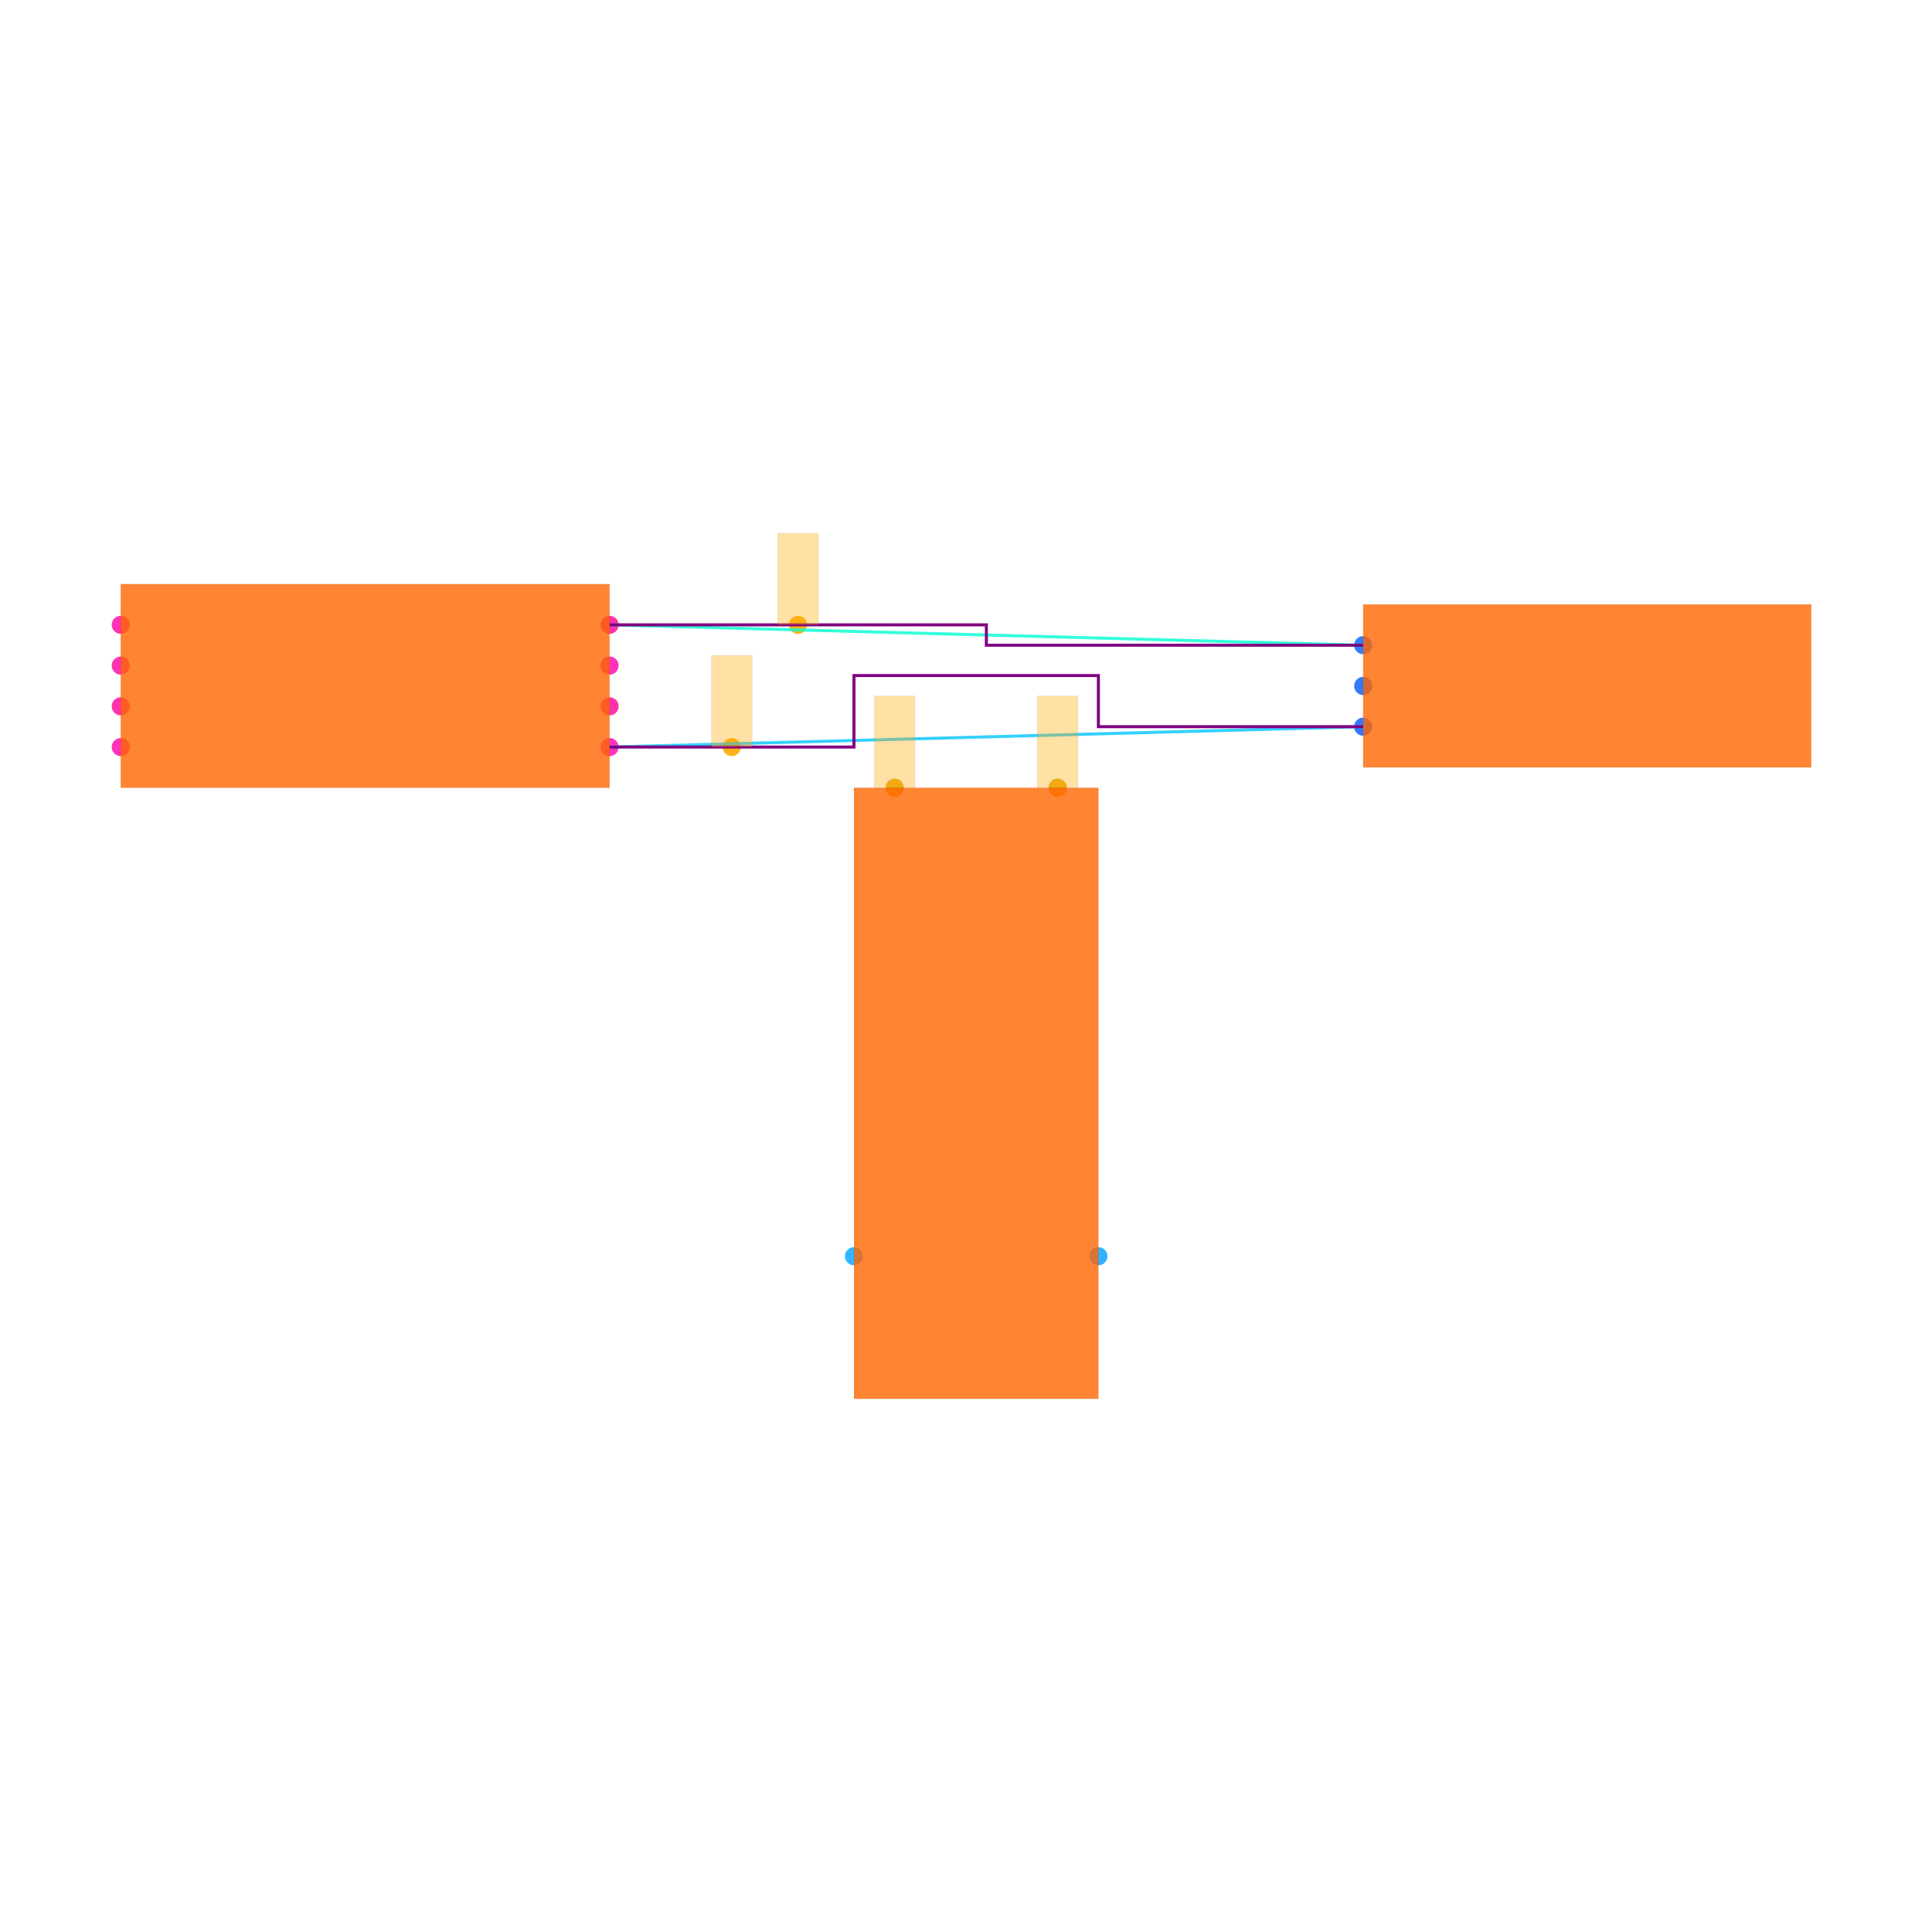
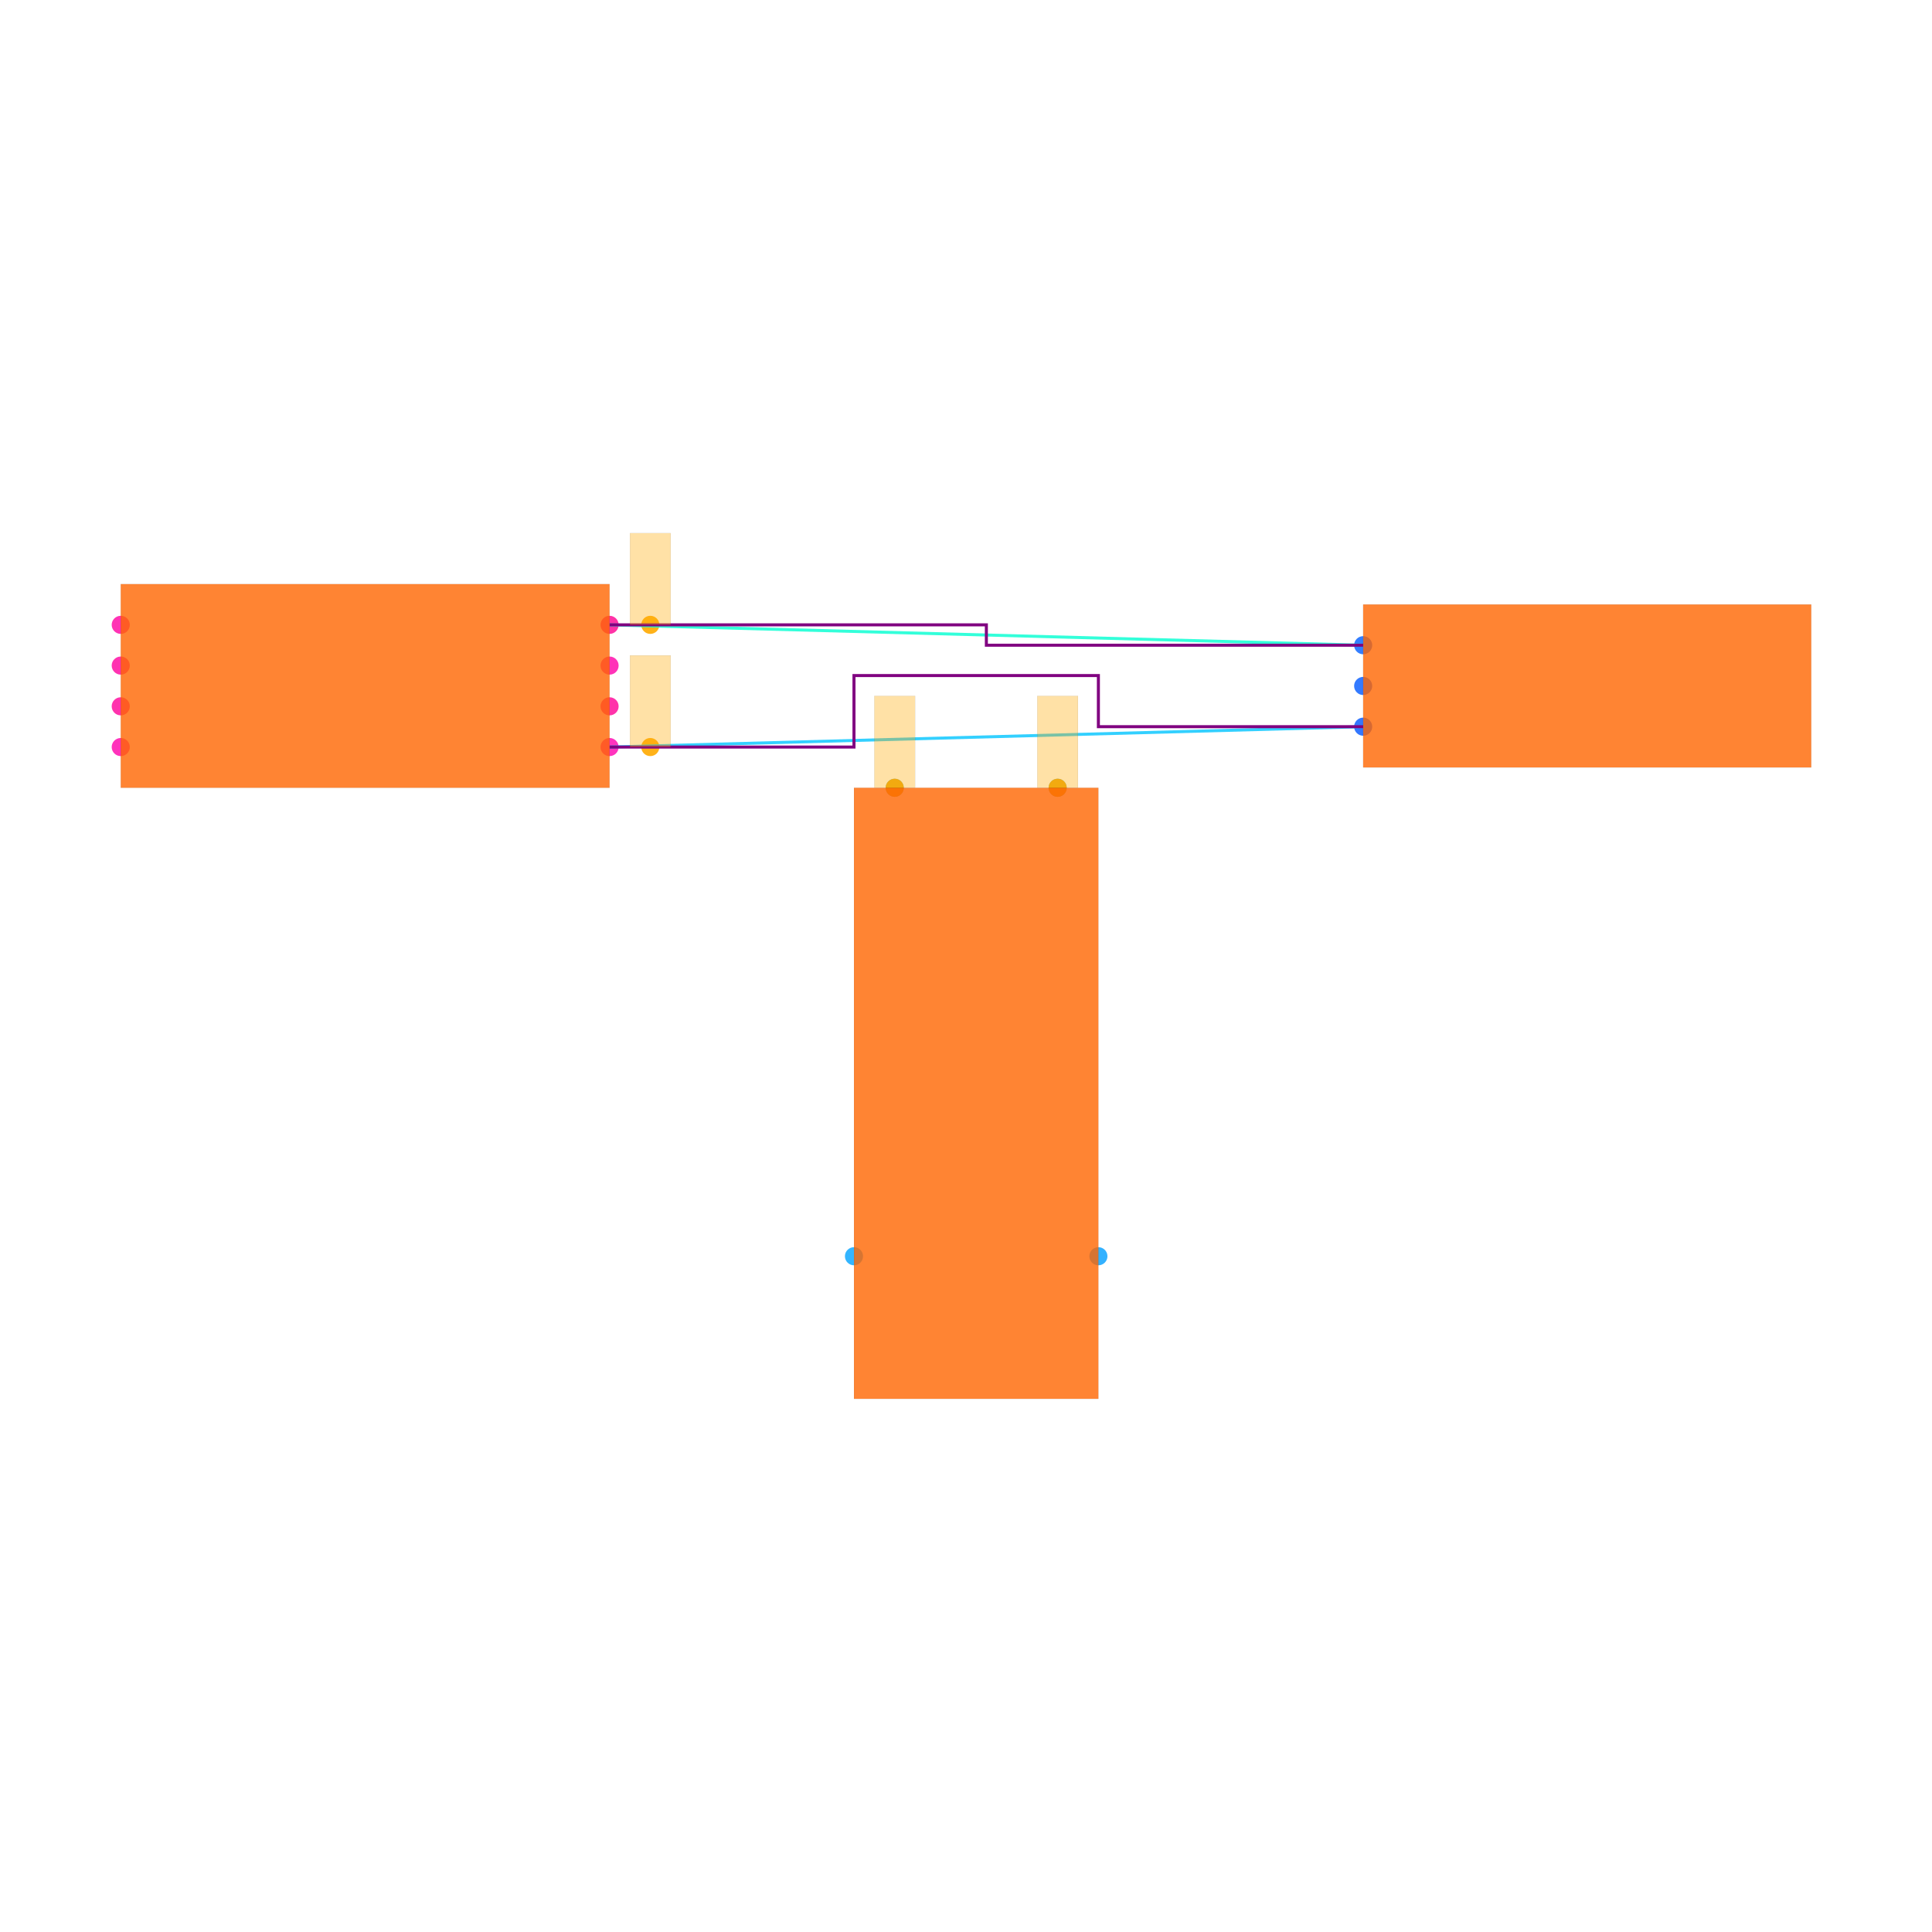
<svg xmlns="http://www.w3.org/2000/svg" width="640" height="640" viewBox="0 0 640 640">
  <rect width="100%" height="100%" fill="white" />
  <g>
    <circle data-type="point" data-label="U1.1 x+" data-x="-1.7999999999999998" data-y="-0.30000000000000004" cx="201.928" cy="247.47" r="3" fill="hsl(319, 100%, 50%, 0.8)" />
  </g>
  <g>
    <circle data-type="point" data-label="U1.2 x-" data-x="-4.2" data-y="-0.30000000000000004" cx="40" cy="247.47" r="3" fill="hsl(320, 100%, 50%, 0.8)" />
  </g>
  <g>
    <circle data-type="point" data-label="U1.3 x+" data-x="-1.7999999999999998" data-y="0.09999999999999998" cx="201.928" cy="220.482" r="3" fill="hsl(321, 100%, 50%, 0.8)" />
  </g>
  <g>
    <circle data-type="point" data-label="U1.4 x-" data-x="-4.2" data-y="0.30000000000000004" cx="40" cy="206.988" r="3" fill="hsl(322, 100%, 50%, 0.8)" />
  </g>
  <g>
    <circle data-type="point" data-label="U1.5 x-" data-x="-4.2" data-y="0.10000000000000003" cx="40" cy="220.482" r="3" fill="hsl(323, 100%, 50%, 0.8)" />
  </g>
  <g>
    <circle data-type="point" data-label="U1.6 x-" data-x="-4.2" data-y="-0.09999999999999998" cx="40" cy="233.976" r="3" fill="hsl(324, 100%, 50%, 0.8)" />
  </g>
  <g>
    <circle data-type="point" data-label="U1.7 x+" data-x="-1.7999999999999998" data-y="-0.10000000000000003" cx="201.928" cy="233.976" r="3" fill="hsl(325, 100%, 50%, 0.8)" />
  </g>
  <g>
    <circle data-type="point" data-label="U1.8 x+" data-x="-1.7999999999999998" data-y="0.30000000000000004" cx="201.928" cy="206.988" r="3" fill="hsl(326, 100%, 50%, 0.8)" />
  </g>
  <g>
    <circle data-type="point" data-label="J1.1 x-" data-x="1.9" data-y="0.2" cx="451.566" cy="213.735" r="3" fill="hsl(218, 100%, 50%, 0.8)" />
  </g>
  <g>
    <circle data-type="point" data-label="J1.2 x-" data-x="1.9" data-y="0" cx="451.566" cy="227.229" r="3" fill="hsl(219, 100%, 50%, 0.8)" />
  </g>
  <g>
    <circle data-type="point" data-label="J1.3 x-" data-x="1.9" data-y="-0.2" cx="451.566" cy="240.723" r="3" fill="hsl(220, 100%, 50%, 0.8)" />
  </g>
  <g>
    <circle data-type="point" data-label="U2.1 y+" data-x="-0.4" data-y="-0.5" cx="296.386" cy="260.964" r="3" fill="hsl(200, 100%, 50%, 0.8)" />
  </g>
  <g>
    <circle data-type="point" data-label="U2.2 y+" data-x="0.4" data-y="-0.5" cx="350.361" cy="260.964" r="3" fill="hsl(201, 100%, 50%, 0.8)" />
  </g>
  <g>
    <circle data-type="point" data-label="U2.3 x-" data-x="-0.6" data-y="-2.8" cx="282.892" cy="416.145" r="3" fill="hsl(202, 100%, 50%, 0.8)" />
  </g>
  <g>
    <circle data-type="point" data-label="U2.4 x+" data-x="0.6" data-y="-2.8" cx="363.855" cy="416.145" r="3" fill="hsl(203, 100%, 50%, 0.8)" />
  </g>
  <g>
-     <circle data-type="point" data-label="anchorPoint orientation: y+" data-x="-1.2" data-y="-0.30000000000000004" cx="242.41" cy="247.47" r="3" fill="hsl(40, 100%, 50%, 0.9)" />
+     <circle data-type="point" data-label="anchorPoint orientation: y+" data-x="-1.5999999999999999" data-y="-0.30000000000000004" cx="215.422" cy="247.47" r="3" fill="hsl(40, 100%, 50%, 0.9)" />
  </g>
  <g>
-     <circle data-type="point" data-label="anchorPoint orientation: y+" data-x="-0.8749999999999999" data-y="0.30000000000000004" cx="264.337" cy="206.988" r="3" fill="hsl(40, 100%, 50%, 0.9)" />
+     <circle data-type="point" data-label="anchorPoint orientation: y+" data-x="-1.5999999999999999" data-y="0.30000000000000004" cx="215.422" cy="206.988" r="3" fill="hsl(40, 100%, 50%, 0.9)" />
  </g>
  <g>
    <circle data-type="point" data-label="anchorPoint orientation: y+" data-x="-0.4" data-y="-0.5" cx="296.386" cy="260.964" r="3" fill="hsl(40, 100%, 50%, 0.9)" />
  </g>
  <g>
    <circle data-type="point" data-label="anchorPoint orientation: y+" data-x="0.4" data-y="-0.5" cx="350.361" cy="260.964" r="3" fill="hsl(40, 100%, 50%, 0.9)" />
  </g>
  <g>
    <polyline data-points="-1.7999999999999998,-0.30000000000000004 1.9,-0.2" data-type="line" data-label="" points="201.928,247.47 451.566,240.723" fill="none" stroke="hsl(194, 100%, 50%, 0.8)" stroke-width="1" />
  </g>
  <g>
    <polyline data-points="-1.7999999999999998,0.30000000000000004 1.9,0.2" data-type="line" data-label="" points="201.928,206.988 451.566,213.735" fill="none" stroke="hsl(169, 100%, 50%, 0.8)" stroke-width="1" />
  </g>
  <g>
    <polyline data-points="-1.7999999999999998,0.30000000000000004 0.050000000000000044,0.30000000000000004 0.050000000000000044,0.2 1.9,0.2" data-type="line" data-label="" points="201.928,206.988 326.747,206.988 326.747,213.735 451.566,213.735" fill="none" stroke="purple" stroke-width="1" />
  </g>
  <g>
    <polyline data-points="-1.7999999999999998,-0.30000000000000004 -0.6,-0.30000000000000004 -0.6,0.05099999999999996 0.6,0.05099999999999996 0.6,-0.2 1.9,-0.2" data-type="line" data-label="" points="201.928,247.47 282.892,247.47 282.892,223.788 363.855,223.788 363.855,240.723 451.566,240.723" fill="none" stroke="purple" stroke-width="1" />
  </g>
  <g>
    <rect data-type="rect" data-label="schematic_component_0" data-x="-3" data-y="0" x="40" y="193.494" width="161.928" height="67.47" fill="hsl(24, 100%, 50%, 0.8)" stroke="black" stroke-width="0.015" />
  </g>
  <g>
    <rect data-type="rect" data-label="schematic_component_1" data-x="3" data-y="0" x="451.566" y="200.241" width="148.434" height="53.976" fill="hsl(24, 100%, 50%, 0.8)" stroke="black" stroke-width="0.015" />
  </g>
  <g>
    <rect data-type="rect" data-label="schematic_component_2" data-x="0" data-y="-2" x="282.892" y="260.964" width="80.964" height="202.41" fill="hsl(24, 100%, 50%, 0.8)" stroke="black" stroke-width="0.015" />
  </g>
  <g>
-     <rect data-type="rect" data-label="netId: undefined globalConnNetId: connectivity_net0" data-x="-1.2" data-y="-0.07500000000000004" x="235.663" y="217.108" width="13.494" height="30.361" fill="hsl(40, 100%, 50%, 0.35)" stroke="black" stroke-width="0.015" />
+     <rect data-type="rect" data-label="netId: undefined globalConnNetId: connectivity_net0 available orientations: any" data-x="-1.5999999999999999" data-y="-0.07500000000000004" x="208.675" y="217.108" width="13.494" height="30.361" fill="hsl(40, 100%, 50%, 0.35)" stroke="black" stroke-width="0.015" />
  </g>
  <g>
-     <rect data-type="rect" data-label="netId: undefined globalConnNetId: connectivity_net1" data-x="-0.8749999999999999" data-y="0.525" x="257.59" y="176.627" width="13.494" height="30.361" fill="hsl(40, 100%, 50%, 0.35)" stroke="black" stroke-width="0.015" />
+     <rect data-type="rect" data-label="netId: undefined globalConnNetId: connectivity_net1 available orientations: any" data-x="-1.5999999999999999" data-y="0.525" x="208.675" y="176.627" width="13.494" height="30.361" fill="hsl(40, 100%, 50%, 0.35)" stroke="black" stroke-width="0.015" />
  </g>
  <g>
-     <rect data-type="rect" data-label="netId: SIGNAL2 globalConnNetId: connectivity_net3" data-x="-0.4" data-y="-0.274" x="289.639" y="230.535" width="13.494" height="30.361" fill="hsl(40, 100%, 50%, 0.35)" stroke="black" stroke-width="0.015" />
+     <rect data-type="rect" data-label="netId: SIGNAL2 globalConnNetId: connectivity_net3 available orientations: any" data-x="-0.4" data-y="-0.274" x="289.639" y="230.535" width="13.494" height="30.361" fill="hsl(40, 100%, 50%, 0.35)" stroke="black" stroke-width="0.015" />
  </g>
  <g>
-     <rect data-type="rect" data-label="netId: SIGNAL1 globalConnNetId: connectivity_net2" data-x="0.4" data-y="-0.274" x="343.614" y="230.535" width="13.494" height="30.361" fill="hsl(40, 100%, 50%, 0.35)" stroke="black" stroke-width="0.015" />
+     <rect data-type="rect" data-label="netId: SIGNAL1 globalConnNetId: connectivity_net2 available orientations: any" data-x="0.4" data-y="-0.274" x="343.614" y="230.535" width="13.494" height="30.361" fill="hsl(40, 100%, 50%, 0.35)" stroke="black" stroke-width="0.015" />
  </g>
  <g id="crosshair" style="display: none">
    <line id="crosshair-h" y1="0" y2="640" stroke="#666" stroke-width="0.5" />
    <line id="crosshair-v" x1="0" x2="640" stroke="#666" stroke-width="0.5" />
    <text id="coordinates" font-family="monospace" font-size="12" fill="#666" />
  </g>
</svg>
